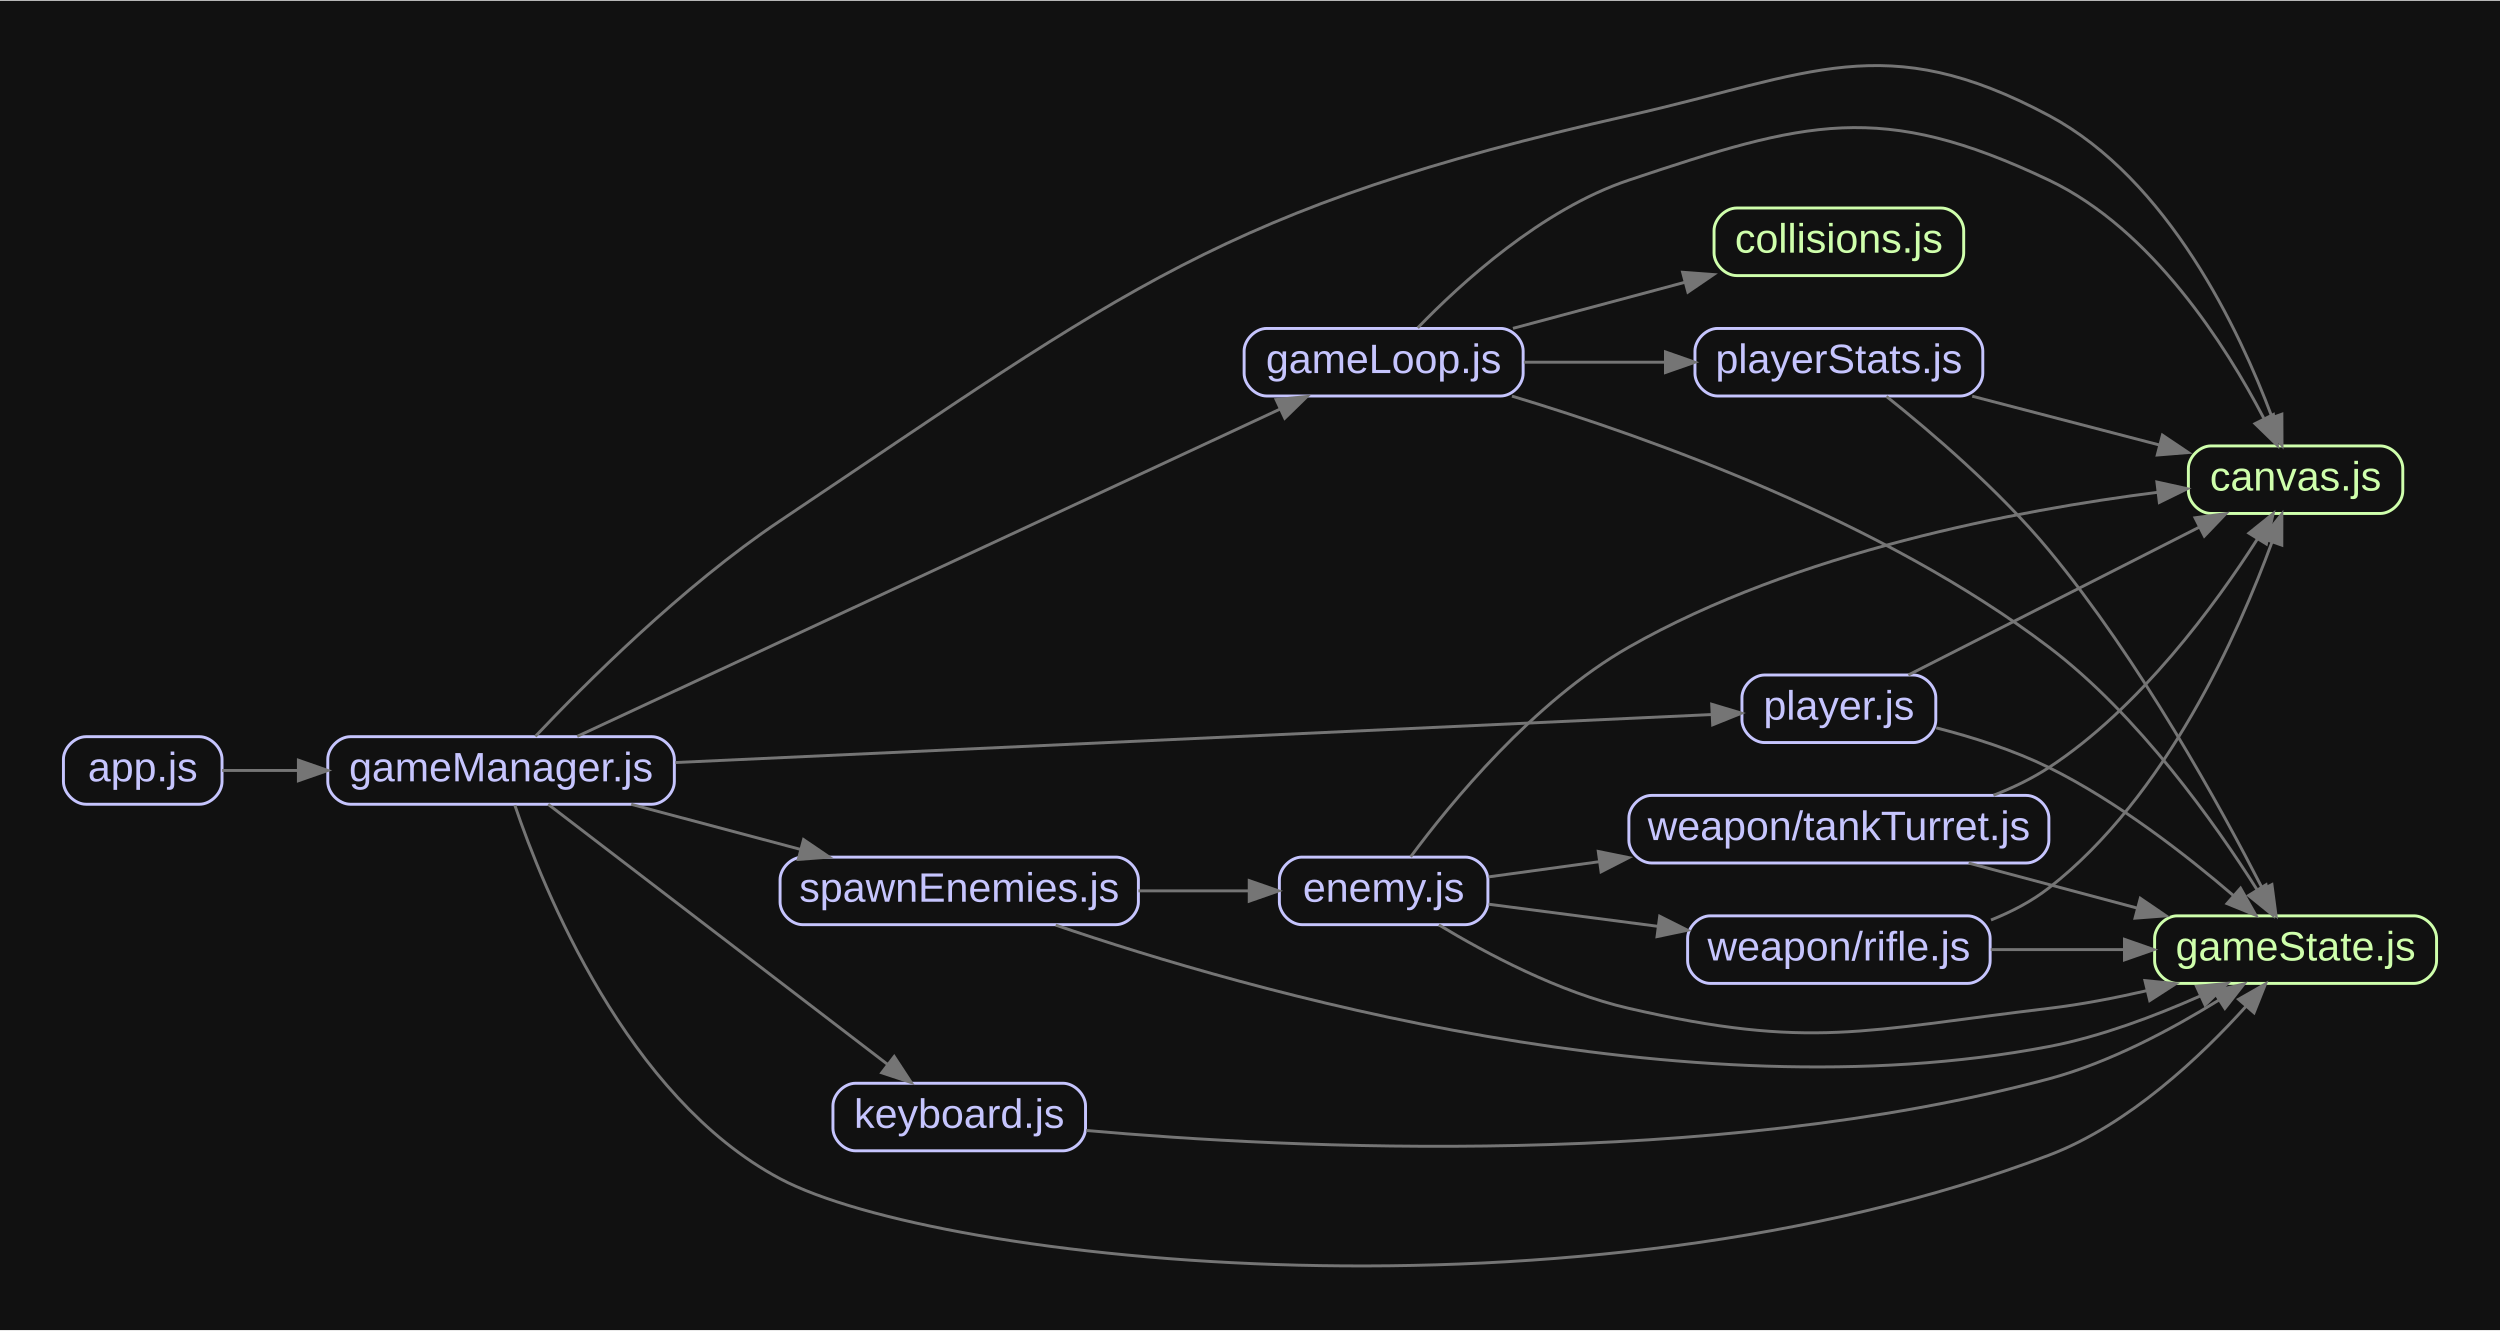
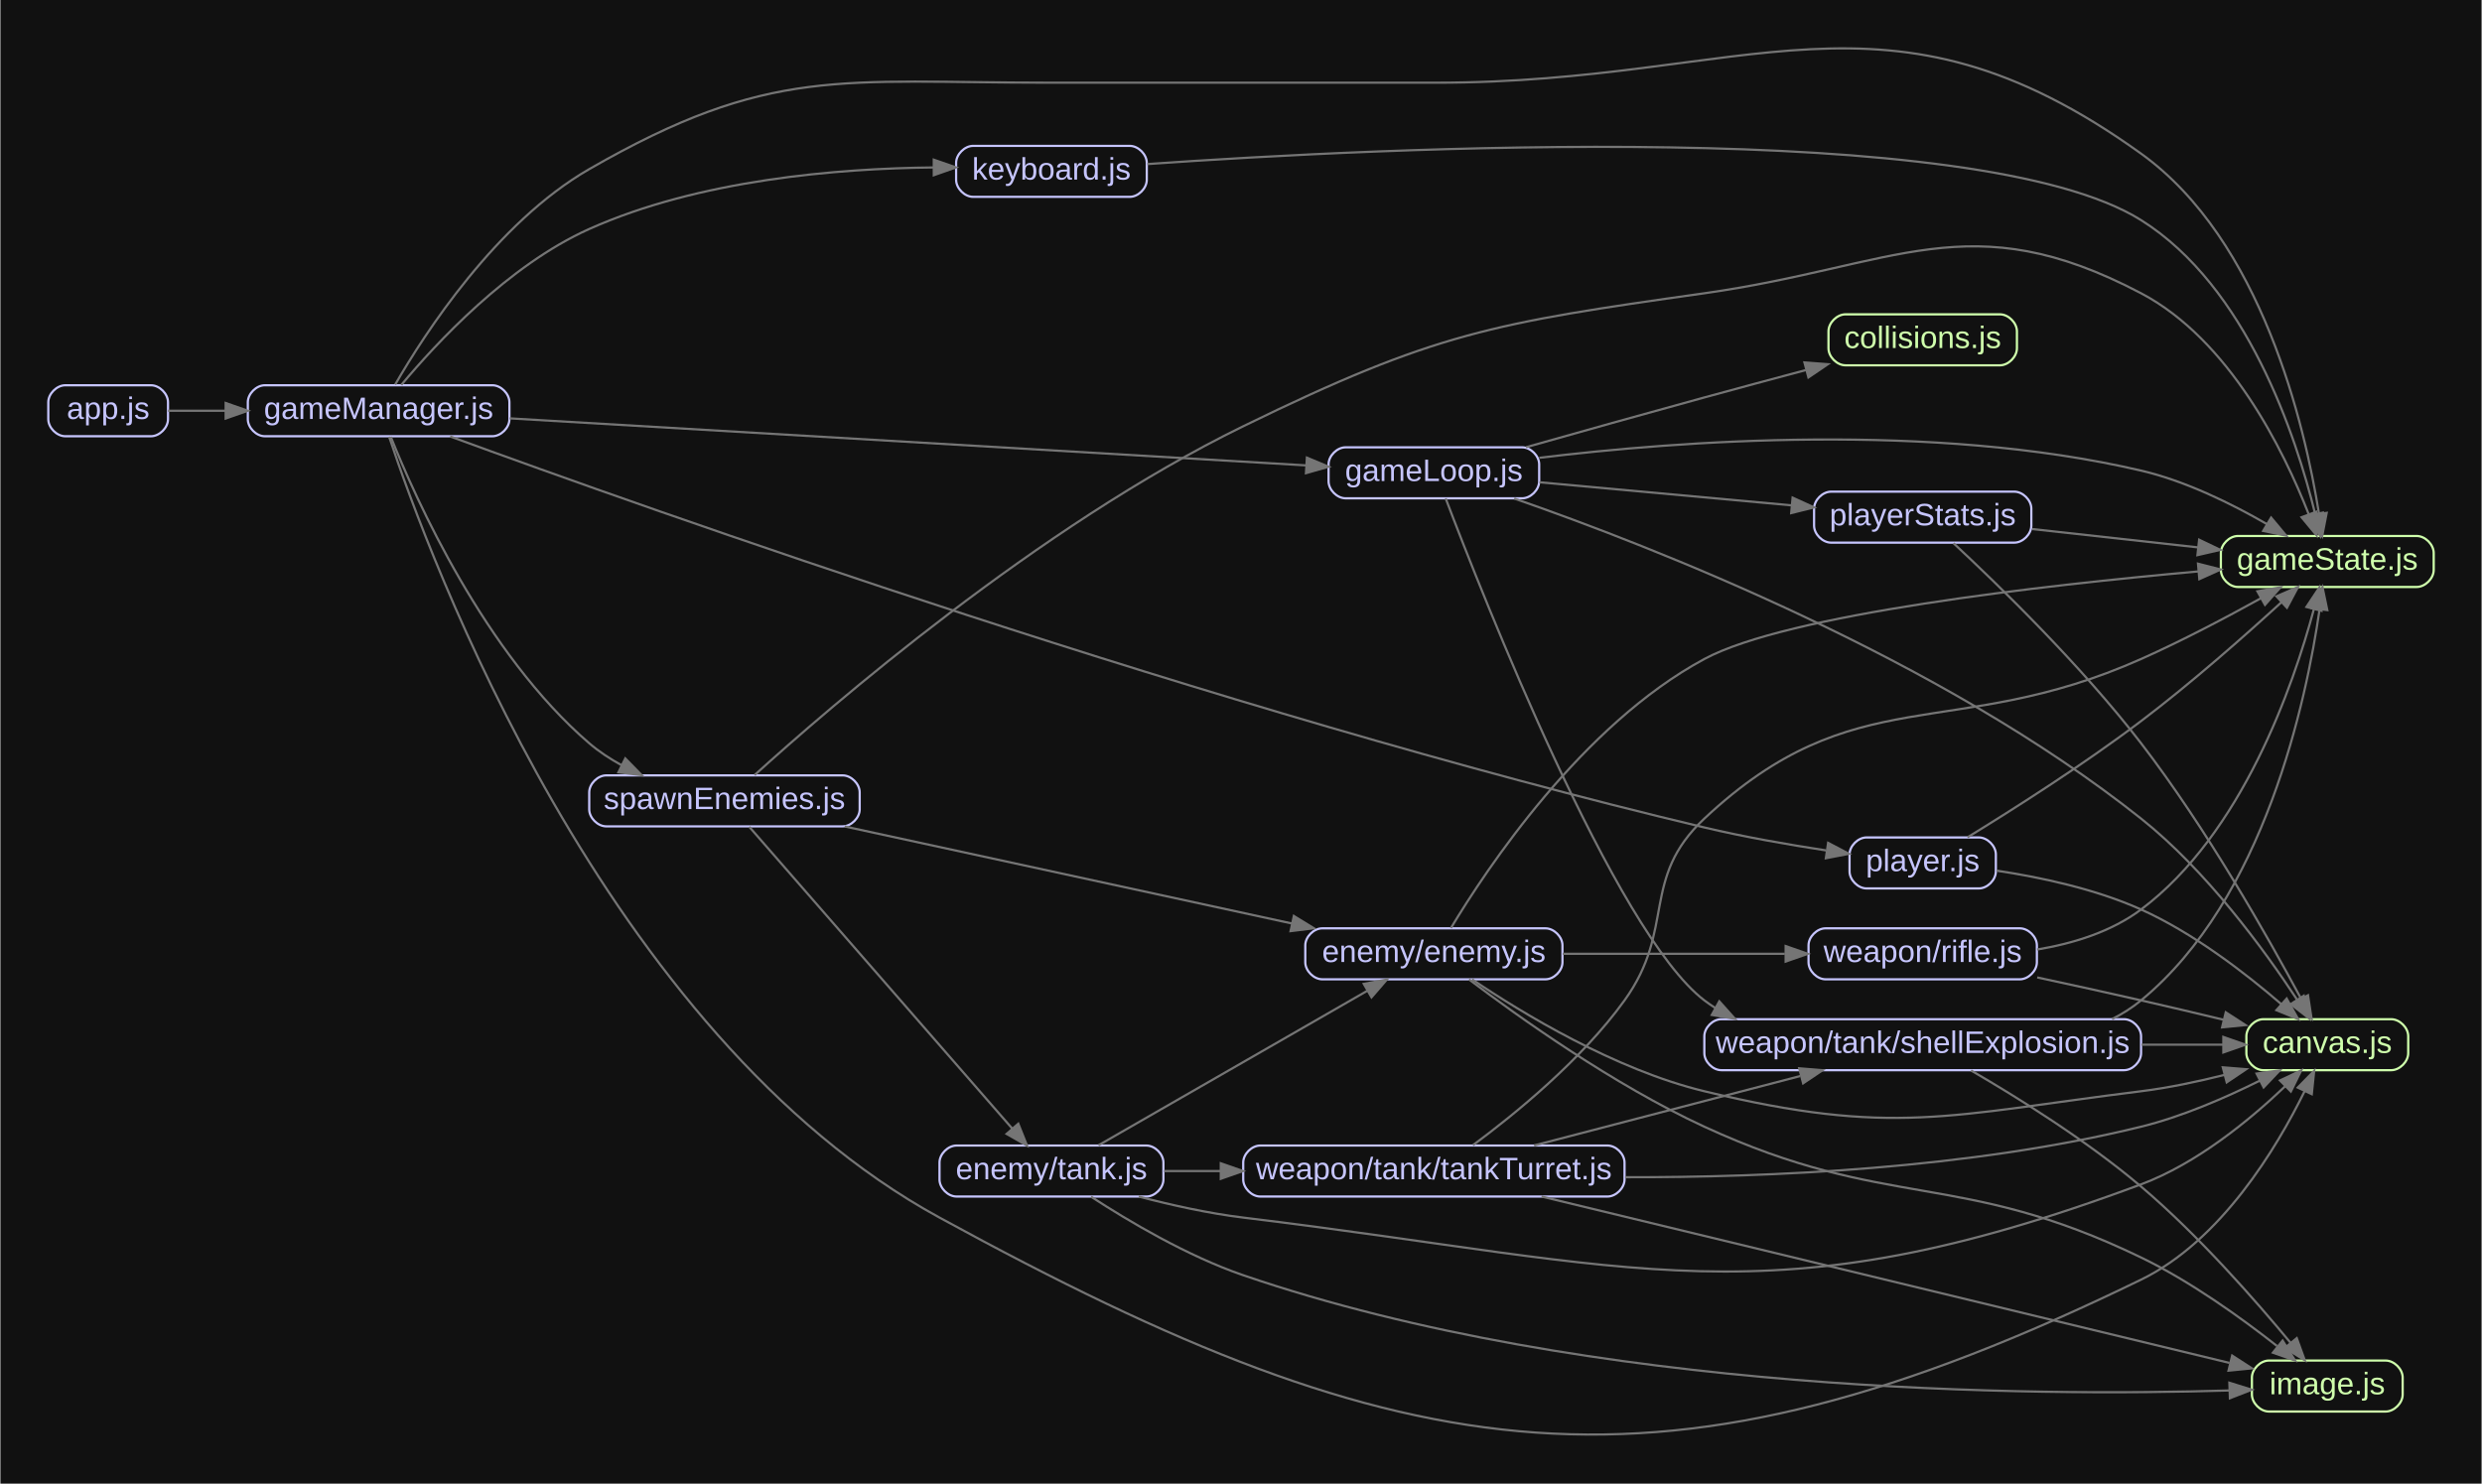
- <svg xmlns="http://www.w3.org/2000/svg" width="851pt" height="453pt" viewBox="0.00 0.00 851.20 452.63">
-   <g id="graph0" class="graph" transform="scale(1 1) rotate(0) translate(21.6 431.03)">
-     <polygon fill="#111111" stroke="transparent" points="-21.6,21.6 -21.6,-431.03 829.6,-431.03 829.6,21.6 -21.6,21.6" />
+ <svg xmlns="http://www.w3.org/2000/svg" width="1119pt" height="669pt" viewBox="0.00 0.00 1119.20 669.34">
+   <g id="graph0" class="graph" transform="scale(1 1) rotate(0) translate(21.6 647.74)">
+     <polygon fill="#111111" stroke="transparent" points="-21.6,21.6 -21.6,-647.74 1097.6,-647.74 1097.6,21.6 -21.6,21.6" />
    <g id="node1" class="node">
-       <path fill="none" stroke="#c6c5fe" d="M46.33,-180.44C46.33,-180.44 7.67,-180.44 7.67,-180.44 3.83,-180.44 0,-176.61 0,-172.77 0,-172.77 0,-165.11 0,-165.11 0,-161.27 3.83,-157.44 7.67,-157.44 7.67,-157.44 46.33,-157.44 46.33,-157.44 50.17,-157.44 54,-161.27 54,-165.11 54,-165.11 54,-172.77 54,-172.77 54,-176.61 50.17,-180.44 46.33,-180.44" />
-       <text text-anchor="middle" x="27" y="-165.24" font-family="Arial" font-size="14.00" fill="#c6c5fe">app.js</text>
+       <path fill="none" stroke="#c6c5fe" d="M46.33,-473.93C46.33,-473.93 7.67,-473.93 7.67,-473.93 3.83,-473.93 0,-470.1 0,-466.27 0,-466.27 0,-458.6 0,-458.6 0,-454.77 3.83,-450.93 7.67,-450.93 7.67,-450.93 46.33,-450.93 46.33,-450.93 50.17,-450.93 54,-454.77 54,-458.6 54,-458.6 54,-466.27 54,-466.27 54,-470.1 50.17,-473.93 46.33,-473.93" />
+       <text text-anchor="middle" x="27" y="-458.73" font-family="Arial" font-size="14.00" fill="#c6c5fe">app.js</text>
    </g>
    <g id="node2" class="node">
-       <path fill="none" stroke="#c6c5fe" d="M200.33,-180.44C200.33,-180.44 97.67,-180.44 97.67,-180.44 93.83,-180.44 90,-176.61 90,-172.77 90,-172.77 90,-165.11 90,-165.11 90,-161.27 93.83,-157.44 97.67,-157.44 97.67,-157.44 200.33,-157.44 200.33,-157.44 204.17,-157.44 208,-161.27 208,-165.11 208,-165.11 208,-172.77 208,-172.77 208,-176.61 204.17,-180.44 200.33,-180.44" />
-       <text text-anchor="middle" x="149" y="-165.24" font-family="Arial" font-size="14.00" fill="#c6c5fe">gameManager.js</text>
+       <path fill="none" stroke="#c6c5fe" d="M200.33,-473.93C200.33,-473.93 97.67,-473.93 97.67,-473.93 93.83,-473.93 90,-470.1 90,-466.27 90,-466.27 90,-458.6 90,-458.6 90,-454.77 93.83,-450.93 97.67,-450.93 97.67,-450.93 200.33,-450.93 200.33,-450.93 204.17,-450.93 208,-454.77 208,-458.6 208,-458.6 208,-466.27 208,-466.27 208,-470.1 204.17,-473.93 200.33,-473.93" />
+       <text text-anchor="middle" x="149" y="-458.73" font-family="Arial" font-size="14.00" fill="#c6c5fe">gameManager.js</text>
    </g>
    <g id="edge1" class="edge">
-       <path fill="none" stroke="#757575" d="M54.04,-168.94C61.83,-168.94 70.77,-168.94 79.96,-168.94" />
-       <polygon fill="#757575" stroke="#757575" points="80,-172.44 90,-168.94 80,-165.44 80,-172.44" />
+       <path fill="none" stroke="#757575" d="M54.04,-462.43C61.83,-462.43 70.77,-462.43 79.96,-462.43" />
+       <polygon fill="#757575" stroke="#757575" points="80,-465.93 90,-462.43 80,-458.93 80,-465.93" />
    </g>
    <g id="node3" class="node">
-       <path fill="none" stroke="#cfffac" d="M788.83,-279.44C788.83,-279.44 731.17,-279.44 731.17,-279.44 727.33,-279.44 723.5,-275.61 723.5,-271.77 723.5,-271.77 723.5,-264.11 723.5,-264.11 723.5,-260.27 727.33,-256.44 731.17,-256.44 731.17,-256.44 788.83,-256.44 788.83,-256.44 792.67,-256.44 796.5,-260.27 796.5,-264.11 796.5,-264.11 796.5,-271.77 796.5,-271.77 796.5,-275.61 792.67,-279.44 788.83,-279.44" />
-       <text text-anchor="middle" x="760" y="-264.24" font-family="Arial" font-size="14.00" fill="#cfffac">canvas.js</text>
+       <path fill="none" stroke="#cfffac" d="M1056.83,-187.93C1056.83,-187.93 999.17,-187.93 999.17,-187.93 995.33,-187.93 991.5,-184.1 991.5,-180.27 991.5,-180.27 991.5,-172.6 991.5,-172.6 991.5,-168.77 995.33,-164.93 999.17,-164.93 999.17,-164.93 1056.83,-164.93 1056.83,-164.93 1060.67,-164.93 1064.5,-168.77 1064.5,-172.6 1064.5,-172.6 1064.5,-180.27 1064.5,-180.27 1064.5,-184.1 1060.67,-187.93 1056.83,-187.93" />
+       <text text-anchor="middle" x="1028" y="-172.73" font-family="Arial" font-size="14.00" fill="#cfffac">canvas.js</text>
+     </g>
+     <g id="edge15" class="edge">
+       <path fill="none" stroke="#757575" d="M153.75,-450.67C171.3,-397.77 250.93,-181.02 402,-98.43 613.65,17.27 727.14,35.19 944,-70.43 980.17,-88.05 1005.23,-129.91 1017.76,-155.44" />
+       <polygon fill="#757575" stroke="#757575" points="1014.67,-157.08 1022.09,-164.65 1021,-154.11 1014.67,-157.08" />
+     </g>
+     <g id="node6" class="node">
+       <path fill="none" stroke="#cfffac" d="M1068.33,-405.93C1068.33,-405.93 987.67,-405.93 987.67,-405.93 983.83,-405.93 980,-402.1 980,-398.27 980,-398.27 980,-390.6 980,-390.6 980,-386.77 983.83,-382.93 987.67,-382.93 987.67,-382.93 1068.33,-382.93 1068.33,-382.93 1072.17,-382.93 1076,-386.77 1076,-390.6 1076,-390.6 1076,-398.27 1076,-398.27 1076,-402.1 1072.17,-405.93 1068.33,-405.93" />
+       <text text-anchor="middle" x="1028" y="-390.73" font-family="Arial" font-size="14.00" fill="#cfffac">gameState.js</text>
+     </g>
+     <g id="edge17" class="edge">
+       <path fill="none" stroke="#757575" d="M156.48,-474.26C169.67,-497.12 201.99,-547.24 244,-571.43 325.32,-618.26 357.66,-610.43 451.5,-610.43 451.5,-610.43 451.5,-610.43 626,-610.43 768.05,-610.43 828.69,-661.39 944,-578.43 998.49,-539.23 1017.9,-455.69 1024.23,-416.1" />
+       <polygon fill="#757575" stroke="#757575" points="1027.73,-416.36 1025.71,-405.96 1020.8,-415.35 1027.73,-416.36" />
+     </g>
+     <g id="node11" class="node">
+       <path fill="none" stroke="#c6c5fe" d="M664.83,-445.93C664.83,-445.93 585.17,-445.93 585.17,-445.93 581.33,-445.93 577.5,-442.1 577.5,-438.27 577.5,-438.27 577.5,-430.6 577.5,-430.6 577.5,-426.77 581.33,-422.93 585.17,-422.93 585.17,-422.93 664.83,-422.93 664.83,-422.93 668.67,-422.93 672.5,-426.77 672.5,-430.6 672.5,-430.6 672.5,-438.27 672.5,-438.27 672.5,-442.1 668.67,-445.93 664.83,-445.93" />
+       <text text-anchor="middle" x="625" y="-430.73" font-family="Arial" font-size="14.00" fill="#c6c5fe">gameLoop.js</text>
+     </g>
+     <g id="edge16" class="edge">
+       <path fill="none" stroke="#757575" d="M208.12,-459C299.77,-453.59 476.72,-443.13 567.41,-437.78" />
+       <polygon fill="#757575" stroke="#757575" points="567.72,-441.27 577.5,-437.18 567.31,-434.28 567.72,-441.27" />
+     </g>
+     <g id="node14" class="node">
+       <path fill="none" stroke="#c6c5fe" d="M487.83,-581.93C487.83,-581.93 417.17,-581.93 417.17,-581.93 413.33,-581.93 409.5,-578.1 409.5,-574.27 409.5,-574.27 409.5,-566.6 409.5,-566.6 409.5,-562.77 413.33,-558.93 417.17,-558.93 417.17,-558.93 487.83,-558.93 487.83,-558.93 491.67,-558.93 495.5,-562.77 495.5,-566.6 495.5,-566.6 495.5,-574.27 495.5,-574.27 495.5,-578.1 491.67,-581.93 487.83,-581.93" />
+       <text text-anchor="middle" x="452.5" y="-566.73" font-family="Arial" font-size="14.00" fill="#c6c5fe">keyboard.js</text>
+     </g>
+     <g id="edge18" class="edge">
+       <path fill="none" stroke="#757575" d="M159.24,-474.08C174.63,-492.53 207.43,-528.06 244,-544.43 293.54,-566.62 355.99,-571.76 399.38,-572.2" />
+       <polygon fill="#757575" stroke="#757575" points="399.42,-575.7 409.43,-572.22 399.43,-568.7 399.42,-575.7" />
+     </g>
+     <g id="node15" class="node">
+       <path fill="none" stroke="#c6c5fe" d="M870.83,-269.93C870.83,-269.93 820.17,-269.93 820.17,-269.93 816.33,-269.93 812.5,-266.1 812.5,-262.27 812.5,-262.27 812.5,-254.6 812.5,-254.6 812.5,-250.77 816.33,-246.93 820.17,-246.93 820.17,-246.93 870.83,-246.93 870.83,-246.93 874.67,-246.93 878.5,-250.77 878.5,-254.6 878.5,-254.6 878.5,-262.27 878.5,-262.27 878.5,-266.1 874.67,-269.93 870.83,-269.93" />
+       <text text-anchor="middle" x="845.5" y="-254.73" font-family="Arial" font-size="14.00" fill="#c6c5fe">player.js</text>
+     </g>
+     <g id="edge19" class="edge">
+       <path fill="none" stroke="#757575" d="M181.27,-450.84C269.2,-418.62 526.6,-326.94 747,-274.43 764.83,-270.19 784.75,-266.7 801.92,-264.08" />
+       <polygon fill="#757575" stroke="#757575" points="802.83,-267.48 812.21,-262.55 801.81,-260.55 802.83,-267.48" />
+     </g>
+     <g id="node16" class="node">
+       <path fill="none" stroke="#c6c5fe" d="M358.33,-297.93C358.33,-297.93 251.67,-297.93 251.67,-297.93 247.83,-297.93 244,-294.1 244,-290.27 244,-290.27 244,-282.6 244,-282.6 244,-278.77 247.83,-274.93 251.67,-274.93 251.67,-274.93 358.33,-274.93 358.33,-274.93 362.17,-274.93 366,-278.77 366,-282.6 366,-282.6 366,-290.27 366,-290.27 366,-294.1 362.17,-297.93 358.33,-297.93" />
+       <text text-anchor="middle" x="305" y="-282.73" font-family="Arial" font-size="14.00" fill="#c6c5fe">spawnEnemies.js</text>
+     </g>
+     <g id="edge20" class="edge">
+       <path fill="none" stroke="#757575" d="M154.5,-450.63C165.61,-422.9 196.92,-352.9 244,-312.43 248.41,-308.64 253.46,-305.33 258.72,-302.45" />
+       <polygon fill="#757575" stroke="#757575" points="260.27,-305.58 267.68,-298.01 257.17,-299.31 260.27,-305.58" />
+     </g>
+     <g id="node4" class="node">
+       <path fill="none" stroke="#cfffac" d="M880.33,-505.93C880.33,-505.93 810.67,-505.93 810.67,-505.93 806.83,-505.93 803,-502.1 803,-498.27 803,-498.27 803,-490.6 803,-490.6 803,-486.77 806.83,-482.93 810.67,-482.93 810.67,-482.93 880.33,-482.93 880.33,-482.93 884.17,-482.93 888,-486.77 888,-490.6 888,-490.6 888,-498.27 888,-498.27 888,-502.1 884.17,-505.93 880.33,-505.93" />
+       <text text-anchor="middle" x="845.5" y="-490.73" font-family="Arial" font-size="14.00" fill="#cfffac">collisions.js</text>
+     </g>
+     <g id="node5" class="node">
+       <path fill="none" stroke="#c6c5fe" d="M675.33,-228.93C675.33,-228.93 574.67,-228.93 574.67,-228.93 570.83,-228.93 567,-225.1 567,-221.27 567,-221.27 567,-213.6 567,-213.6 567,-209.77 570.83,-205.93 574.67,-205.93 574.67,-205.93 675.33,-205.93 675.33,-205.93 679.17,-205.93 683,-209.77 683,-213.6 683,-213.6 683,-221.27 683,-221.27 683,-225.1 679.17,-228.93 675.33,-228.93" />
+       <text text-anchor="middle" x="625" y="-213.73" font-family="Arial" font-size="14.00" fill="#c6c5fe">enemy/enemy.js</text>
+     </g>
+     <g id="edge2" class="edge">
+       <path fill="none" stroke="#757575" d="M642.23,-205.91C664.57,-190.83 706.62,-165.18 747,-155.43 832.11,-134.9 857.12,-144.61 944,-155.43 956.33,-156.97 969.46,-159.74 981.55,-162.78" />
+       <polygon fill="#757575" stroke="#757575" points="980.86,-166.22 991.42,-165.37 982.63,-159.45 980.86,-166.22" />
+     </g>
+     <g id="edge3" class="edge">
+       <path fill="none" stroke="#757575" d="M632.71,-229.09C648.67,-255.65 691.76,-320.67 747,-350.43 784.52,-370.65 899.47,-383.66 969.88,-389.95" />
+       <polygon fill="#757575" stroke="#757575" points="969.67,-393.44 979.94,-390.83 970.28,-386.47 969.67,-393.44" />
+     </g>
+     <g id="node7" class="node">
+       <path fill="none" stroke="#cfffac" d="M1054.33,-33.93C1054.33,-33.93 1001.67,-33.93 1001.67,-33.93 997.83,-33.93 994,-30.1 994,-26.27 994,-26.27 994,-18.6 994,-18.6 994,-14.77 997.83,-10.93 1001.67,-10.93 1001.67,-10.93 1054.33,-10.93 1054.33,-10.93 1058.17,-10.93 1062,-14.77 1062,-18.6 1062,-18.6 1062,-26.27 1062,-26.27 1062,-30.1 1058.17,-33.93 1054.33,-33.93" />
+       <text text-anchor="middle" x="1028" y="-18.73" font-family="Arial" font-size="14.00" fill="#cfffac">image.js</text>
+     </g>
+     <g id="edge4" class="edge">
+       <path fill="none" stroke="#757575" d="M640.86,-205.87C662.92,-189.18 706.14,-158.26 747,-139.43 830.01,-101.18 861.72,-120.23 944,-80.43 966.3,-69.65 989.2,-53.17 1005.28,-40.52" />
+       <polygon fill="#757575" stroke="#757575" points="1007.85,-42.94 1013.46,-33.96 1003.47,-37.48 1007.85,-42.94" />
+     </g>
+     <g id="node8" class="node">
+       <path fill="none" stroke="#c6c5fe" d="M889.33,-228.93C889.33,-228.93 801.67,-228.93 801.67,-228.93 797.83,-228.93 794,-225.1 794,-221.27 794,-221.27 794,-213.6 794,-213.6 794,-209.77 797.83,-205.93 801.67,-205.93 801.67,-205.93 889.33,-205.93 889.33,-205.93 893.17,-205.93 897,-209.77 897,-213.6 897,-213.6 897,-221.27 897,-221.27 897,-225.1 893.17,-228.93 889.33,-228.93" />
+       <text text-anchor="middle" x="845.5" y="-213.73" font-family="Arial" font-size="14.00" fill="#c6c5fe">weapon/rifle.js</text>
+     </g>
+     <g id="edge5" class="edge">
+       <path fill="none" stroke="#757575" d="M683.12,-217.43C713.91,-217.43 751.91,-217.43 783.3,-217.43" />
+       <polygon fill="#757575" stroke="#757575" points="783.67,-220.93 793.67,-217.43 783.67,-213.93 783.67,-220.93" />
+     </g>
+     <g id="edge29" class="edge">
+       <path fill="none" stroke="#757575" d="M897.16,-206.77C912.25,-203.53 928.81,-199.9 944,-196.43 956.08,-193.68 969.12,-190.59 981.21,-187.68" />
+       <polygon fill="#757575" stroke="#757575" points="982.2,-191.04 991.09,-185.29 980.55,-184.24 982.2,-191.04" />
+     </g>
+     <g id="edge30" class="edge">
+       <path fill="none" stroke="#757575" d="M897.09,-219.36C913.34,-222.07 930.59,-227.38 944,-237.43 989.63,-271.65 1012.65,-338.39 1021.92,-372.79" />
+       <polygon fill="#757575" stroke="#757575" points="1018.59,-373.91 1024.45,-382.74 1025.37,-372.18 1018.59,-373.91" />
+     </g>
+     <g id="node9" class="node">
+       <path fill="none" stroke="#c6c5fe" d="M495.33,-130.93C495.33,-130.93 409.67,-130.93 409.67,-130.93 405.83,-130.93 402,-127.1 402,-123.27 402,-123.27 402,-115.6 402,-115.6 402,-111.77 405.83,-107.93 409.67,-107.93 409.67,-107.93 495.33,-107.93 495.33,-107.93 499.17,-107.93 503,-111.77 503,-115.6 503,-115.6 503,-123.27 503,-123.27 503,-127.1 499.17,-130.93 495.33,-130.93" />
+       <text text-anchor="middle" x="452.5" y="-115.73" font-family="Arial" font-size="14.00" fill="#c6c5fe">enemy/tank.js</text>
+     </g>
+     <g id="edge6" class="edge">
+       <path fill="none" stroke="#757575" d="M491.87,-107.92C506.48,-104.09 523.37,-100.33 539,-98.43 717.82,-76.8 775.22,-50.53 944,-113.43 969.26,-122.85 993.24,-142.65 1008.87,-157.56" />
+       <polygon fill="#757575" stroke="#757575" points="1006.66,-160.3 1016.24,-164.83 1011.57,-155.31 1006.66,-160.3" />
+     </g>
+     <g id="edge7" class="edge">
+       <path fill="none" stroke="#757575" d="M473.73,-131.06C503.85,-148.37 560.64,-181.02 595.12,-200.84" />
+       <polygon fill="#757575" stroke="#757575" points="593.38,-203.87 603.8,-205.82 596.87,-197.81 593.38,-203.87" />
+     </g>
+     <g id="edge8" class="edge">
+       <path fill="none" stroke="#757575" d="M470.36,-107.86C487.05,-96.98 513.68,-81.11 539,-72.43 696.17,-18.6 897.16,-17.78 983.94,-20.44" />
+       <polygon fill="#757575" stroke="#757575" points="983.83,-23.93 993.94,-20.77 984.07,-16.94 983.83,-23.93" />
+     </g>
+     <g id="node10" class="node">
+       <path fill="none" stroke="#c6c5fe" d="M703.33,-130.93C703.33,-130.93 546.67,-130.93 546.67,-130.93 542.83,-130.93 539,-127.1 539,-123.27 539,-123.27 539,-115.6 539,-115.6 539,-111.77 542.83,-107.93 546.67,-107.93 546.67,-107.93 703.33,-107.93 703.33,-107.93 707.17,-107.93 711,-111.77 711,-115.6 711,-115.6 711,-123.27 711,-123.27 711,-127.1 707.17,-130.93 703.33,-130.93" />
+       <text text-anchor="middle" x="625" y="-115.73" font-family="Arial" font-size="14.00" fill="#c6c5fe">weapon/tank/tankTurret.js</text>
+     </g>
+     <g id="edge9" class="edge">
+       <path fill="none" stroke="#757575" d="M503.27,-119.43C511.33,-119.43 519.9,-119.43 528.61,-119.43" />
+       <polygon fill="#757575" stroke="#757575" points="528.88,-122.93 538.88,-119.43 528.88,-115.93 528.88,-122.93" />
+     </g>
+     <g id="edge34" class="edge">
+       <path fill="none" stroke="#757575" d="M711.26,-116.65C776.01,-116.48 866.78,-120.45 944,-139.43 962.52,-143.99 982.06,-152.49 997.53,-160.2" />
+       <polygon fill="#757575" stroke="#757575" points="996.09,-163.4 1006.59,-164.86 999.29,-157.17 996.09,-163.4" />
+     </g>
+     <g id="edge35" class="edge">
+       <path fill="none" stroke="#757575" d="M642.63,-131.1C661.31,-144.91 691.57,-169.45 711,-196.43 734.26,-228.73 717.98,-251.19 747,-278.43 814.97,-342.23 858.84,-312.51 944,-350.43 962.43,-358.64 982.43,-369.19 998.18,-377.91" />
+       <polygon fill="#757575" stroke="#757575" points="996.48,-380.97 1006.92,-382.79 999.9,-374.86 996.48,-380.97" />
+     </g>
+     <g id="edge36" class="edge">
+       <path fill="none" stroke="#757575" d="M673.57,-107.93C752.24,-88.9 908.22,-51.17 983.86,-32.87" />
+       <polygon fill="#757575" stroke="#757575" points="985.09,-36.17 993.98,-30.42 983.44,-29.37 985.09,-36.17" />
+     </g>
+     <g id="node13" class="node">
+       <path fill="none" stroke="#c6c5fe" d="M936.33,-187.93C936.33,-187.93 754.67,-187.93 754.67,-187.93 750.83,-187.93 747,-184.1 747,-180.27 747,-180.27 747,-172.6 747,-172.6 747,-168.77 750.83,-164.93 754.67,-164.93 754.67,-164.93 936.33,-164.93 936.33,-164.93 940.17,-164.93 944,-168.77 944,-172.6 944,-172.6 944,-180.27 944,-180.27 944,-184.1 940.17,-187.93 936.33,-187.93" />
+       <text text-anchor="middle" x="845.5" y="-172.73" font-family="Arial" font-size="14.00" fill="#c6c5fe">weapon/tank/shellExplosion.js</text>
+     </g>
+     <g id="edge37" class="edge">
+       <path fill="none" stroke="#757575" d="M670.22,-130.97C704.87,-140.01 753.24,-152.63 790.24,-162.28" />
+       <polygon fill="#757575" stroke="#757575" points="789.79,-165.78 800.35,-164.92 791.56,-159.01 789.79,-165.78" />
    </g>
    <g id="edge10" class="edge">
-       <path fill="none" stroke="#757575" d="M160.68,-180.55C177.26,-198.09 210.73,-231.65 244,-253.94 362.25,-333.17 394.18,-360.5 533,-391.94 594.99,-405.98 619.94,-421.88 676,-391.94 716.7,-370.2 740.95,-318.68 751.93,-289.35" />
-       <polygon fill="#757575" stroke="#757575" points="755.33,-290.24 755.38,-279.64 748.73,-287.89 755.33,-290.24" />
-     </g>
-     <g id="node6" class="node">
-       <path fill="none" stroke="#cfffac" d="M800.33,-119.44C800.33,-119.44 719.67,-119.44 719.67,-119.44 715.83,-119.44 712,-115.61 712,-111.77 712,-111.77 712,-104.11 712,-104.11 712,-100.27 715.83,-96.44 719.67,-96.44 719.67,-96.44 800.33,-96.44 800.33,-96.44 804.17,-96.44 808,-100.27 808,-104.11 808,-104.11 808,-111.77 808,-111.77 808,-115.61 804.17,-119.44 800.33,-119.44" />
-       <text text-anchor="middle" x="760" y="-104.24" font-family="Arial" font-size="14.00" fill="#cfffac">gameState.js</text>
+       <path fill="none" stroke="#757575" d="M661.25,-422.84C723.06,-401.33 853.04,-350.78 944,-278.43 973.55,-254.93 999.56,-219.23 1014.27,-196.9" />
+       <polygon fill="#757575" stroke="#757575" points="1017.39,-198.52 1019.86,-188.22 1011.5,-194.73 1017.39,-198.52" />
+     </g>
+     <g id="edge11" class="edge">
+       <path fill="none" stroke="#757575" d="M666.57,-445.98C690.05,-452.62 720.17,-461.09 747,-468.43 761.83,-472.49 777.94,-476.83 792.73,-480.77" />
+       <polygon fill="#757575" stroke="#757575" points="792.15,-484.23 802.71,-483.42 793.95,-477.47 792.15,-484.23" />
    </g>
    <g id="edge12" class="edge">
-       <path fill="none" stroke="#757575" d="M153.7,-157.1C163.27,-128.83 191.77,-57.67 244,-29.94 297.84,-1.36 516.59,22.65 676,-37.94 703.26,-48.3 727.88,-71.7 743.1,-88.6" />
-       <polygon fill="#757575" stroke="#757575" points="740.58,-91.03 749.78,-96.28 745.86,-86.44 740.58,-91.03" />
-     </g>
-     <g id="node9" class="node">
-       <path fill="none" stroke="#c6c5fe" d="M489.33,-319.44C489.33,-319.44 409.67,-319.44 409.67,-319.44 405.83,-319.44 402,-315.61 402,-311.77 402,-311.77 402,-304.11 402,-304.11 402,-300.27 405.83,-296.44 409.67,-296.44 409.67,-296.44 489.33,-296.44 489.33,-296.44 493.17,-296.44 497,-300.27 497,-304.11 497,-304.11 497,-311.77 497,-311.77 497,-315.61 493.17,-319.44 489.33,-319.44" />
-       <text text-anchor="middle" x="449.5" y="-304.24" font-family="Arial" font-size="14.00" fill="#c6c5fe">gameLoop.js</text>
-     </g>
-     <g id="edge11" class="edge">
-       <path fill="none" stroke="#757575" d="M174.94,-180.55C228.27,-205.39 353.5,-263.7 414.25,-291.99" />
-       <polygon fill="#757575" stroke="#757575" points="412.88,-295.22 423.42,-296.26 415.84,-288.87 412.88,-295.22" />
-     </g>
-     <g id="node11" class="node">
-       <path fill="none" stroke="#c6c5fe" d="M340.33,-62.44C340.33,-62.44 269.67,-62.44 269.67,-62.44 265.83,-62.44 262,-58.61 262,-54.77 262,-54.77 262,-47.11 262,-47.11 262,-43.27 265.83,-39.44 269.67,-39.44 269.67,-39.44 340.33,-39.44 340.33,-39.44 344.17,-39.44 348,-43.27 348,-47.11 348,-47.11 348,-54.77 348,-54.77 348,-58.61 344.17,-62.44 340.33,-62.44" />
-       <text text-anchor="middle" x="305" y="-47.24" font-family="Arial" font-size="14.00" fill="#c6c5fe">keyboard.js</text>
+       <path fill="none" stroke="#757575" d="M672.57,-441.2C735.21,-448.82 849.65,-457.47 944,-435.43 964.15,-430.73 985.02,-420.39 1000.8,-411.27" />
+       <polygon fill="#757575" stroke="#757575" points="1002.66,-414.23 1009.45,-406.09 999.07,-408.22 1002.66,-414.23" />
+     </g>
+     <g id="node12" class="node">
+       <path fill="none" stroke="#c6c5fe" d="M886.83,-425.93C886.83,-425.93 804.17,-425.93 804.17,-425.93 800.33,-425.93 796.5,-422.1 796.5,-418.27 796.5,-418.27 796.5,-410.6 796.5,-410.6 796.5,-406.77 800.33,-402.93 804.17,-402.93 804.17,-402.93 886.83,-402.93 886.83,-402.93 890.67,-402.93 894.5,-406.77 894.5,-410.6 894.5,-410.6 894.5,-418.27 894.5,-418.27 894.5,-422.1 890.67,-425.93 886.83,-425.93" />
+       <text text-anchor="middle" x="845.5" y="-410.73" font-family="Arial" font-size="14.00" fill="#c6c5fe">playerStats.js</text>
    </g>
    <g id="edge13" class="edge">
-       <path fill="none" stroke="#757575" d="M165.05,-157.41C192,-136.76 248.7,-93.31 280.71,-68.78" />
-       <polygon fill="#757575" stroke="#757575" points="282.86,-71.55 288.66,-62.69 278.6,-66 282.86,-71.55" />
-     </g>
-     <g id="node12" class="node">
-       <path fill="none" stroke="#c6c5fe" d="M629.83,-201.44C629.83,-201.44 579.17,-201.44 579.17,-201.44 575.33,-201.44 571.5,-197.61 571.5,-193.77 571.5,-193.77 571.5,-186.11 571.5,-186.11 571.5,-182.27 575.33,-178.44 579.17,-178.44 579.17,-178.44 629.83,-178.44 629.83,-178.44 633.67,-178.44 637.5,-182.27 637.5,-186.11 637.5,-186.11 637.5,-193.77 637.5,-193.77 637.5,-197.61 633.67,-201.44 629.83,-201.44" />
-       <text text-anchor="middle" x="604.5" y="-186.24" font-family="Arial" font-size="14.00" fill="#c6c5fe">player.js</text>
+       <path fill="none" stroke="#757575" d="M672.61,-430.17C705.8,-427.13 750.65,-423.02 786.21,-419.77" />
+       <polygon fill="#757575" stroke="#757575" points="786.82,-423.23 796.45,-418.83 786.18,-416.26 786.82,-423.23" />
    </g>
    <g id="edge14" class="edge">
-       <path fill="none" stroke="#757575" d="M208.36,-171.64C300.97,-175.93 479.43,-184.2 560.97,-187.97" />
-       <polygon fill="#757575" stroke="#757575" points="561.2,-191.49 571.35,-188.45 561.53,-184.49 561.2,-191.49" />
-     </g>
-     <g id="node13" class="node">
-       <path fill="none" stroke="#c6c5fe" d="M358.33,-139.44C358.33,-139.44 251.67,-139.44 251.67,-139.44 247.83,-139.44 244,-135.61 244,-131.77 244,-131.77 244,-124.11 244,-124.11 244,-120.27 247.83,-116.44 251.67,-116.44 251.67,-116.44 358.33,-116.44 358.33,-116.44 362.17,-116.44 366,-120.27 366,-124.11 366,-124.11 366,-131.77 366,-131.77 366,-135.61 362.17,-139.44 358.33,-139.44" />
-       <text text-anchor="middle" x="305" y="-124.24" font-family="Arial" font-size="14.00" fill="#c6c5fe">spawnEnemies.js</text>
-     </g>
-     <g id="edge15" class="edge">
-       <path fill="none" stroke="#757575" d="M193.31,-157.41C211.18,-152.65 232.07,-147.09 250.86,-142.09" />
-       <polygon fill="#757575" stroke="#757575" points="251.99,-145.41 260.75,-139.45 250.19,-138.65 251.99,-145.41" />
-     </g>
-     <g id="node4" class="node">
-       <path fill="none" stroke="#cfffac" d="M639.33,-360.44C639.33,-360.44 569.67,-360.44 569.67,-360.44 565.83,-360.44 562,-356.61 562,-352.77 562,-352.77 562,-345.11 562,-345.11 562,-341.27 565.83,-337.44 569.67,-337.44 569.67,-337.44 639.33,-337.44 639.33,-337.44 643.17,-337.44 647,-341.27 647,-345.11 647,-345.11 647,-352.77 647,-352.77 647,-356.61 643.17,-360.44 639.33,-360.44" />
-       <text text-anchor="middle" x="604.5" y="-345.24" font-family="Arial" font-size="14.00" fill="#cfffac">collisions.js</text>
-     </g>
-     <g id="node5" class="node">
-       <path fill="none" stroke="#c6c5fe" d="M477.33,-139.44C477.33,-139.44 421.67,-139.44 421.67,-139.44 417.83,-139.44 414,-135.61 414,-131.77 414,-131.77 414,-124.11 414,-124.11 414,-120.27 417.83,-116.44 421.67,-116.44 421.67,-116.44 477.33,-116.44 477.33,-116.44 481.17,-116.44 485,-120.27 485,-124.11 485,-124.11 485,-131.77 485,-131.77 485,-135.61 481.17,-139.44 477.33,-139.44" />
-       <text text-anchor="middle" x="449.5" y="-124.24" font-family="Arial" font-size="14.00" fill="#c6c5fe">enemy.js</text>
-     </g>
-     <g id="edge2" class="edge">
-       <path fill="none" stroke="#757575" d="M458.7,-139.55C472.11,-157.66 500.52,-192.44 533,-210.94 590,-243.4 665.43,-257.61 713.1,-263.66" />
-       <polygon fill="#757575" stroke="#757575" points="712.78,-267.15 723.12,-264.87 713.61,-260.2 712.78,-267.15" />
-     </g>
-     <g id="edge3" class="edge">
-       <path fill="none" stroke="#757575" d="M468.29,-116.37C484.43,-106.61 509.26,-93.39 533,-87.94 594.94,-73.72 612.89,-80.44 676,-87.94 686.93,-89.24 698.5,-91.47 709.43,-93.98" />
-       <polygon fill="#757575" stroke="#757575" points="708.7,-97.4 719.24,-96.34 710.34,-90.6 708.7,-97.4" />
-     </g>
-     <g id="node7" class="node">
-       <path fill="none" stroke="#c6c5fe" d="M648.33,-119.44C648.33,-119.44 560.67,-119.44 560.67,-119.44 556.83,-119.44 553,-115.61 553,-111.77 553,-111.77 553,-104.11 553,-104.11 553,-100.27 556.83,-96.44 560.67,-96.44 560.67,-96.44 648.33,-96.44 648.33,-96.44 652.17,-96.44 656,-100.27 656,-104.11 656,-104.11 656,-111.77 656,-111.77 656,-115.61 652.17,-119.44 648.33,-119.44" />
-       <text text-anchor="middle" x="604.5" y="-104.24" font-family="Arial" font-size="14.00" fill="#c6c5fe">weapon/rifle.js</text>
-     </g>
-     <g id="edge4" class="edge">
-       <path fill="none" stroke="#757575" d="M485.22,-123.4C502.26,-121.17 523.3,-118.42 542.88,-115.87" />
-       <polygon fill="#757575" stroke="#757575" points="543.49,-119.31 552.96,-114.55 542.59,-112.37 543.49,-119.31" />
-     </g>
-     <g id="node8" class="node">
-       <path fill="none" stroke="#c6c5fe" d="M668.33,-160.44C668.33,-160.44 540.67,-160.44 540.67,-160.44 536.83,-160.44 533,-156.61 533,-152.77 533,-152.77 533,-145.11 533,-145.11 533,-141.27 536.83,-137.44 540.67,-137.44 540.67,-137.44 668.33,-137.44 668.33,-137.44 672.17,-137.44 676,-141.27 676,-145.11 676,-145.11 676,-152.77 676,-152.77 676,-156.61 672.17,-160.44 668.33,-160.44" />
-       <text text-anchor="middle" x="604.5" y="-145.24" font-family="Arial" font-size="14.00" fill="#c6c5fe">weapon/tankTurret.js</text>
-     </g>
-     <g id="edge5" class="edge">
-       <path fill="none" stroke="#757575" d="M485.22,-132.71C496.53,-134.26 509.6,-136.05 522.84,-137.87" />
-       <polygon fill="#757575" stroke="#757575" points="522.58,-141.37 532.96,-139.26 523.53,-134.43 522.58,-141.37" />
+       <path fill="none" stroke="#757575" d="M630.32,-422.89C646.78,-379.5 706.64,-227.21 747,-196.43 748.6,-195.22 750.25,-194.07 751.95,-192.99" />
+       <polygon fill="#757575" stroke="#757575" points="753.75,-195.99 760.81,-188.1 750.37,-189.86 753.75,-195.99" />
+     </g>
+     <g id="edge24" class="edge">
+       <path fill="none" stroke="#757575" d="M859.42,-402.65C879.01,-384.42 916.83,-347.78 944,-312.43 973.43,-274.15 1001.32,-224.84 1016.08,-197.34" />
+       <polygon fill="#757575" stroke="#757575" points="1019.3,-198.73 1020.9,-188.26 1013.12,-195.45 1019.3,-198.73" />
+     </g>
+     <g id="edge25" class="edge">
+       <path fill="none" stroke="#757575" d="M894.87,-409.07C917.9,-406.52 945.6,-403.45 969.67,-400.79" />
+       <polygon fill="#757575" stroke="#757575" points="970.19,-404.25 979.75,-399.67 969.42,-397.29 970.19,-404.25" />
+     </g>
+     <g id="edge31" class="edge">
+       <path fill="none" stroke="#757575" d="M944.15,-176.43C956.99,-176.43 969.64,-176.43 981.03,-176.43" />
+       <polygon fill="#757575" stroke="#757575" points="981.11,-179.93 991.11,-176.43 981.11,-172.93 981.11,-179.93" />
+     </g>
+     <g id="edge32" class="edge">
+       <path fill="none" stroke="#757575" d="M930.93,-187.98C935.59,-190.35 940,-193.14 944,-196.43 999.65,-242.18 1018.58,-331.72 1024.52,-372.84" />
+       <polygon fill="#757575" stroke="#757575" points="1021.06,-373.41 1025.84,-382.86 1028,-372.49 1021.06,-373.41" />
+     </g>
+     <g id="edge33" class="edge">
+       <path fill="none" stroke="#757575" d="M867.31,-164.8C887.78,-152.9 919.45,-133.26 944,-112.43 969.84,-90.52 995.68,-61 1011.51,-41.84" />
+       <polygon fill="#757575" stroke="#757575" points="1014.23,-44.04 1017.84,-34.08 1008.81,-39.62 1014.23,-44.04" />
+     </g>
+     <g id="edge21" class="edge">
+       <path fill="none" stroke="#757575" d="M495.72,-573.72C600.64,-581.09 870.09,-594.84 944,-548.43 991.81,-518.41 1013.95,-450.8 1022.49,-416.01" />
+       <polygon fill="#757575" stroke="#757575" points="1025.97,-416.49 1024.8,-405.96 1019.15,-414.92 1025.97,-416.49" />
+     </g>
+     <g id="edge22" class="edge">
+       <path fill="none" stroke="#757575" d="M878.74,-254.96C898.27,-252.03 923.32,-246.75 944,-237.43 967.75,-226.75 991.33,-208.48 1007.26,-194.72" />
+       <polygon fill="#757575" stroke="#757575" points="1009.68,-197.24 1014.85,-187.99 1005.04,-192 1009.68,-197.24" />
    </g>
    <g id="edge23" class="edge">
-       <path fill="none" stroke="#757575" d="M656.29,-118.03C663.34,-120.83 670.15,-124.39 676,-128.94 715.89,-159.96 740.69,-215.98 751.92,-246.57" />
-       <polygon fill="#757575" stroke="#757575" points="748.71,-247.98 755.33,-256.25 755.31,-245.66 748.71,-247.98" />
-     </g>
-     <g id="edge24" class="edge">
-       <path fill="none" stroke="#757575" d="M656.19,-107.94C670.73,-107.94 686.69,-107.94 701.61,-107.94" />
-       <polygon fill="#757575" stroke="#757575" points="701.74,-111.44 711.74,-107.94 701.74,-104.44 701.74,-111.44" />
-     </g>
-     <g id="edge25" class="edge">
-       <path fill="none" stroke="#757575" d="M657.13,-160.49C663.75,-163.05 670.23,-166.17 676,-169.94 707.03,-190.22 732.76,-225.49 746.99,-247.73" />
-       <polygon fill="#757575" stroke="#757575" points="744.11,-249.73 752.37,-256.38 750.06,-246.04 744.11,-249.73" />
+       <path fill="none" stroke="#757575" d="M865.7,-269.98C885.75,-282.27 917.84,-302.64 944,-322.43 966.62,-339.55 990.96,-361.07 1007.39,-376.1" />
+       <polygon fill="#757575" stroke="#757575" points="1005.06,-378.71 1014.78,-382.92 1009.8,-373.56 1005.06,-378.71" />
    </g>
    <g id="edge26" class="edge">
-       <path fill="none" stroke="#757575" d="M648.67,-137.41C666.48,-132.65 687.3,-127.09 706.03,-122.09" />
-       <polygon fill="#757575" stroke="#757575" points="707.13,-125.42 715.89,-119.45 705.33,-118.65 707.13,-125.42" />
-     </g>
-     <g id="edge6" class="edge">
-       <path fill="none" stroke="#757575" d="M461.12,-319.65C475.63,-334.68 503.26,-360.01 533,-369.94 593.28,-390.07 618.6,-397.23 676,-369.94 711.16,-353.22 736.3,-313.53 749.17,-288.88" />
-       <polygon fill="#757575" stroke="#757575" points="752.45,-290.15 753.79,-279.64 746.19,-287.02 752.45,-290.15" />
-     </g>
-     <g id="edge7" class="edge">
-       <path fill="none" stroke="#757575" d="M493.53,-319.47C511.74,-324.35 533.11,-330.08 552.14,-335.18" />
-       <polygon fill="#757575" stroke="#757575" points="551.29,-338.57 561.85,-337.78 553.1,-331.81 551.29,-338.57" />
-     </g>
-     <g id="edge8" class="edge">
-       <path fill="none" stroke="#757575" d="M493.19,-296.4C541.09,-281.97 619.48,-253.85 676,-210.94 706.54,-187.75 732.56,-150.99 746.95,-128.23" />
-       <polygon fill="#757575" stroke="#757575" points="749.95,-130.04 752.22,-119.69 743.99,-126.36 749.95,-130.04" />
-     </g>
-     <g id="node10" class="node">
-       <path fill="none" stroke="#c6c5fe" d="M645.83,-319.44C645.83,-319.44 563.17,-319.44 563.17,-319.44 559.33,-319.44 555.5,-315.61 555.5,-311.77 555.5,-311.77 555.5,-304.11 555.5,-304.11 555.5,-300.27 559.33,-296.44 563.17,-296.44 563.17,-296.44 645.83,-296.44 645.83,-296.44 649.67,-296.44 653.5,-300.27 653.5,-304.11 653.5,-304.11 653.5,-311.77 653.5,-311.77 653.5,-315.61 649.67,-319.44 645.83,-319.44" />
-       <text text-anchor="middle" x="604.5" y="-304.24" font-family="Arial" font-size="14.00" fill="#c6c5fe">playerStats.js</text>
-     </g>
-     <g id="edge9" class="edge">
-       <path fill="none" stroke="#757575" d="M497.24,-307.94C512.38,-307.94 529.36,-307.94 545.23,-307.94" />
-       <polygon fill="#757575" stroke="#757575" points="545.46,-311.44 555.46,-307.94 545.46,-304.44 545.46,-311.44" />
-     </g>
-     <g id="edge19" class="edge">
-       <path fill="none" stroke="#757575" d="M649.9,-296.37C669.9,-291.16 693.48,-285.01 713.59,-279.77" />
-       <polygon fill="#757575" stroke="#757575" points="714.66,-283.11 723.46,-277.2 712.9,-276.34 714.66,-283.11" />
-     </g>
-     <g id="edge20" class="edge">
-       <path fill="none" stroke="#757575" d="M620.7,-296.29C635.82,-284.23 659.15,-264.33 676,-243.94 706.92,-206.54 734.45,-156.52 748.7,-128.75" />
-       <polygon fill="#757575" stroke="#757575" points="751.95,-130.09 753.34,-119.59 745.7,-126.93 751.95,-130.09" />
-     </g>
-     <g id="edge16" class="edge">
-       <path fill="none" stroke="#757575" d="M348.24,-46.37C417.9,-40.17 560.66,-33.1 676,-63.94 696.68,-69.47 717.97,-80.89 733.81,-90.72" />
-       <polygon fill="#757575" stroke="#757575" points="732.15,-93.81 742.46,-96.26 735.93,-87.92 732.15,-93.81" />
-     </g>
-     <g id="edge17" class="edge">
-       <path fill="none" stroke="#757575" d="M628.15,-201.45C654.34,-214.76 697.62,-236.75 727.18,-251.77" />
-       <polygon fill="#757575" stroke="#757575" points="725.76,-254.97 736.26,-256.38 728.93,-248.73 725.76,-254.97" />
-     </g>
-     <g id="edge18" class="edge">
-       <path fill="none" stroke="#757575" d="M637.65,-183.45C650.01,-180.29 664.02,-175.86 676,-169.94 699.34,-158.4 722.83,-140.09 738.83,-126.35" />
-       <polygon fill="#757575" stroke="#757575" points="741.26,-128.87 746.47,-119.64 736.65,-123.61 741.26,-128.87" />
-     </g>
-     <g id="edge21" class="edge">
-       <path fill="none" stroke="#757575" d="M366.02,-127.94C378.61,-127.94 391.68,-127.94 403.6,-127.94" />
-       <polygon fill="#757575" stroke="#757575" points="403.74,-131.44 413.74,-127.94 403.74,-124.44 403.74,-131.44" />
-     </g>
-     <g id="edge22" class="edge">
-       <path fill="none" stroke="#757575" d="M337.84,-116.29C402.09,-94.35 551.72,-51.14 676,-74.94 693.62,-78.31 712.26,-85.38 727.4,-92.1" />
-       <polygon fill="#757575" stroke="#757575" points="726.25,-95.43 736.8,-96.44 729.18,-89.07 726.25,-95.43" />
+       <path fill="none" stroke="#757575" d="M359.23,-274.89C414.8,-262.83 501.93,-243.92 560.92,-231.12" />
+       <polygon fill="#757575" stroke="#757575" points="561.84,-234.5 570.87,-228.96 560.35,-227.66 561.84,-234.5" />
+     </g>
+     <g id="edge28" class="edge">
+       <path fill="none" stroke="#757575" d="M318.61,-298.09C351.99,-328.36 446.49,-410.27 539,-455.43 625.46,-497.65 651.73,-501.97 747,-515.43 833.69,-527.69 866.53,-556.24 944,-515.43 983.95,-494.39 1008.36,-444.49 1019.61,-415.77" />
+       <polygon fill="#757575" stroke="#757575" points="1022.95,-416.84 1023.16,-406.25 1016.39,-414.39 1022.95,-416.84" />
+     </g>
+     <g id="edge27" class="edge">
+       <path fill="none" stroke="#757575" d="M316.23,-274.69C341.02,-246.24 404.5,-173.38 434.85,-138.55" />
+       <polygon fill="#757575" stroke="#757575" points="437.54,-140.78 441.47,-130.94 432.27,-136.18 437.54,-140.78" />
    </g>
  </g>
</svg>
